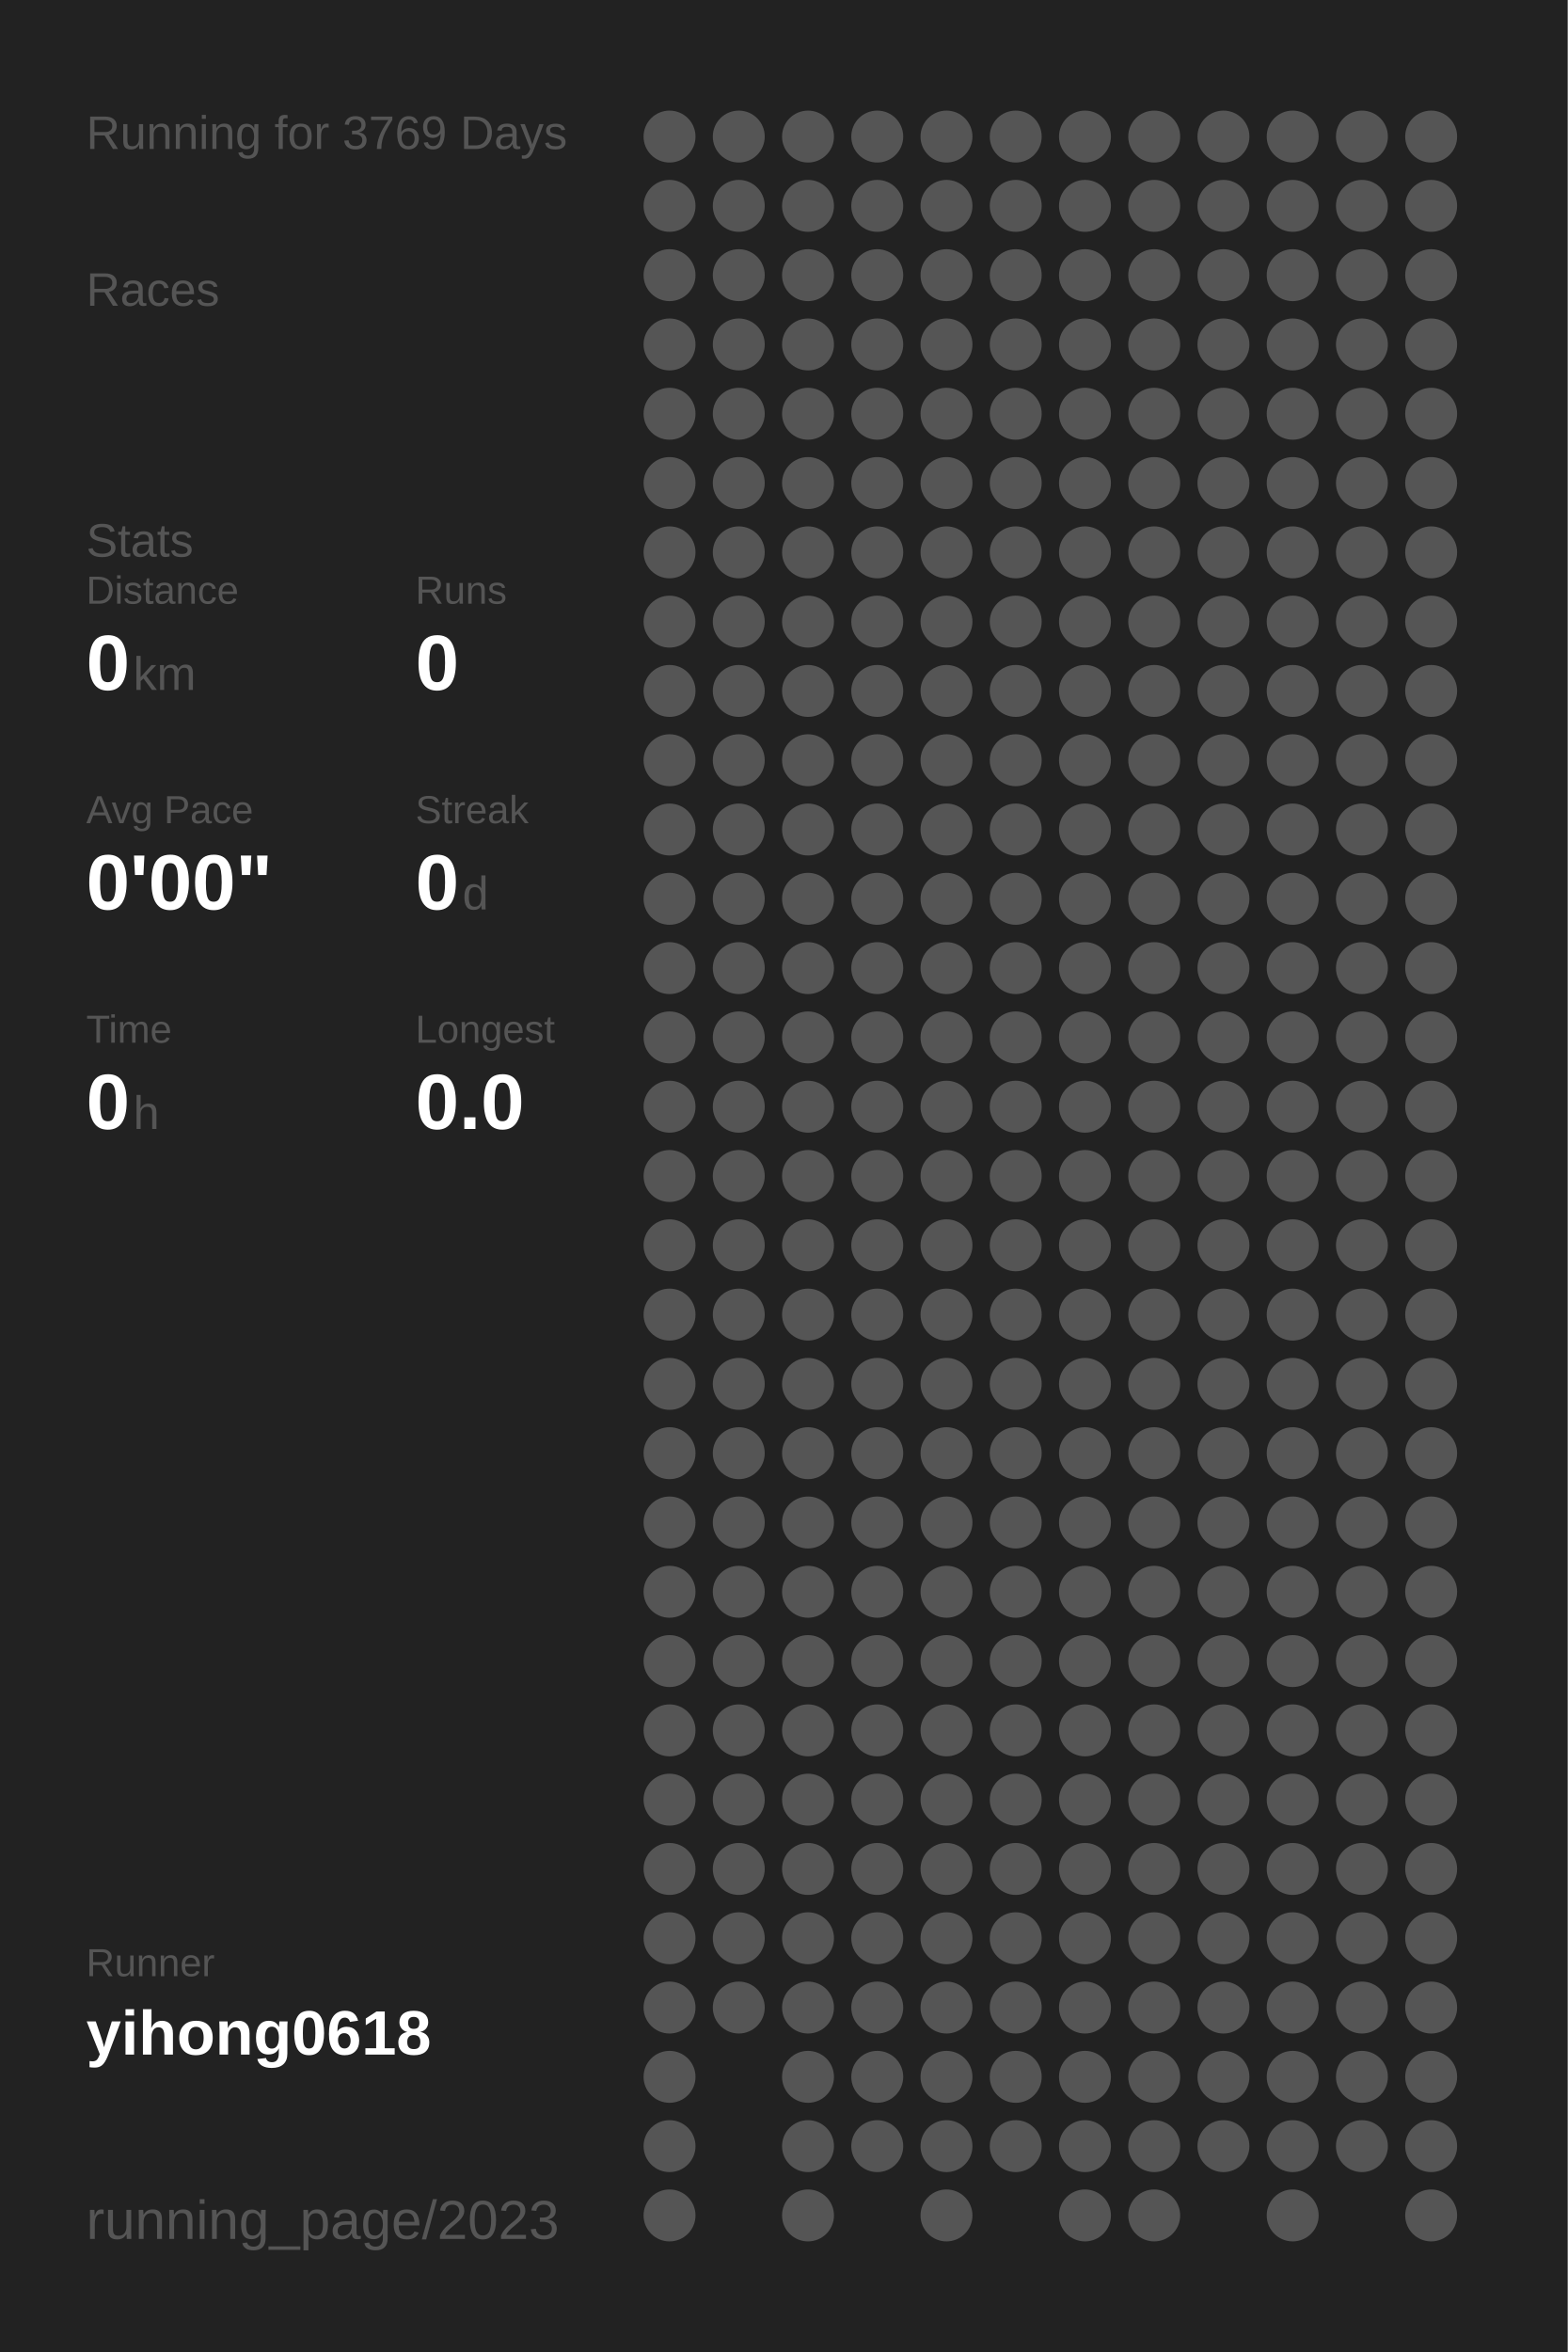
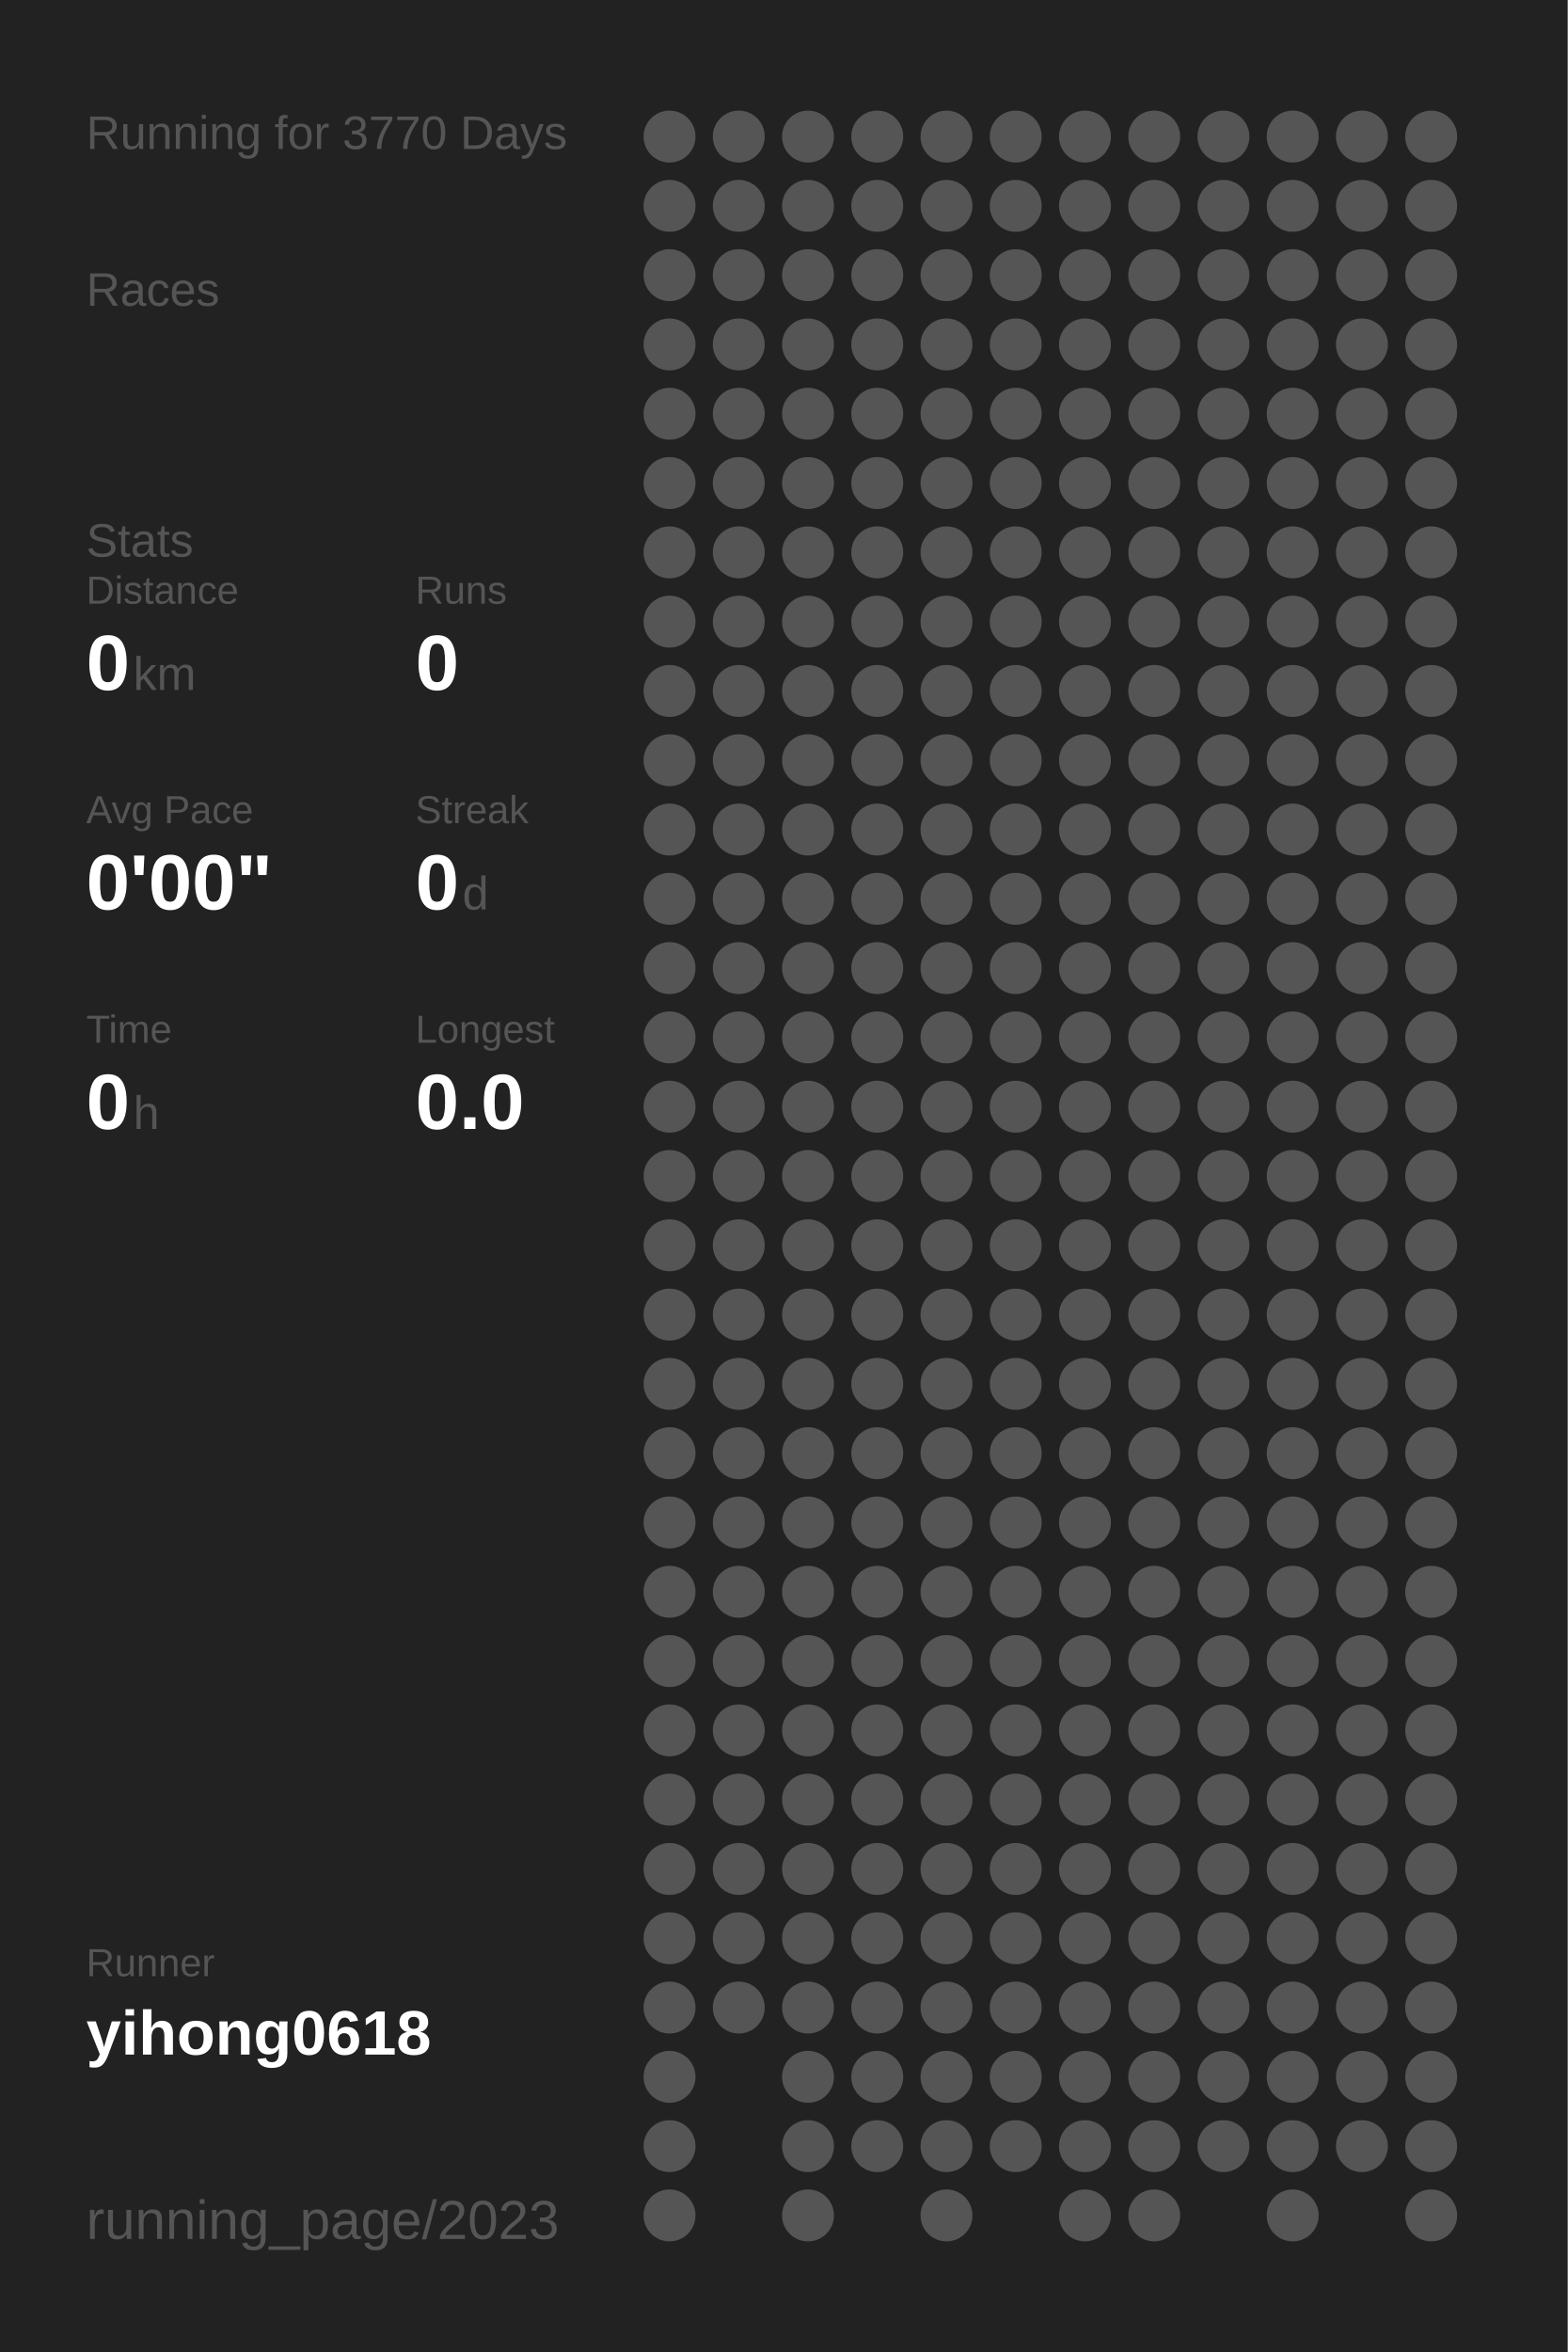
<svg xmlns="http://www.w3.org/2000/svg" baseProfile="full" height="300mm" version="1.1" viewBox="0,0,200,300" width="200mm">
  <defs />
  <rect fill="#222222" height="300" width="200" x="0" y="0" />
-   <text fill="#555555" style="font-size:6px; font-family:Arial;" x="11" y="19">Running for 3769 Days</text>
+   <text fill="#555555" style="font-size:6px; font-family:Arial;" x="11" y="19">Running for 3770 Days</text>
  <text fill="#555555" style="font-size:6px; font-family:Arial;" x="11" y="39">Races</text>
  <text fill="#555555" style="font-size:6px; font-family:Arial;" x="11" y="71">Stats</text>
  <text fill="#555555" style="font-size:5px; font-family:Arial;" x="11" y="77">Distance</text>
  <text fill="#FFFFFF" style="font-size:10px; font-family:Arial; font-weight:bold;" x="11" y="88">0</text>
  <text fill="#555555" style="font-size:6px; font-family:Arial;" x="17" y="88">km</text>
  <text fill="#555555" style="font-size:5px; font-family:Arial;" x="53" y="77">Runs</text>
  <text fill="#FFFFFF" style="font-size:10px; font-family:Arial; font-weight:bold;" x="53" y="88">0</text>
  <text fill="#555555" style="font-size:5px; font-family:Arial;" x="11" y="105">Avg Pace</text>
  <text fill="#FFFFFF" style="font-size:10px; font-family:Arial; font-weight:bold;" x="11" y="116">0'00"</text>
  <text fill="#555555" style="font-size:5px; font-family:Arial;" x="53" y="105">Streak</text>
  <text fill="#FFFFFF" style="font-size:10px; font-family:Arial; font-weight:bold;" x="53" y="116">0</text>
  <text fill="#555555" style="font-size:6px; font-family:Arial;" x="59" y="116">d</text>
  <text fill="#555555" style="font-size:5px; font-family:Arial;" x="11" y="133">Time</text>
  <text fill="#FFFFFF" style="font-size:10px; font-family:Arial; font-weight:bold;" x="11" y="144">0</text>
  <text fill="#555555" style="font-size:6px; font-family:Arial;" x="17" y="144">h</text>
  <text fill="#555555" style="font-size:5px; font-family:Arial;" x="53" y="133">Longest</text>
  <text fill="#FFFFFF" style="font-size:10px; font-family:Arial; font-weight:bold;" x="53" y="144">0.0</text>
  <text fill="#555555" style="font-size:5px; font-family:Arial;" x="11" y="252.065">Runner</text>
  <text fill="#FFFFFF" style="font-size:8px; font-family:Arial; font-weight:bold;" x="11" y="262.065">yihong0618</text>
  <text fill="#555555" style="font-size:7px; font-family:Arial;" x="11" y="285.581">running_page/2023</text>
  <circle cx="85.417" cy="17.419" fill="#555555" r="3.312" />
  <circle cx="85.417" cy="26.258" fill="#555555" r="3.312" />
  <circle cx="85.417" cy="35.097" fill="#555555" r="3.312" />
  <circle cx="85.417" cy="43.935" fill="#555555" r="3.312" />
  <circle cx="85.417" cy="52.774" fill="#555555" r="3.312" />
  <circle cx="85.417" cy="61.613" fill="#555555" r="3.312" />
  <circle cx="85.417" cy="70.452" fill="#555555" r="3.312" />
  <circle cx="85.417" cy="79.29" fill="#555555" r="3.312" />
  <circle cx="85.417" cy="88.129" fill="#555555" r="3.312" />
  <circle cx="85.417" cy="96.968" fill="#555555" r="3.312" />
  <circle cx="85.417" cy="105.806" fill="#555555" r="3.312" />
  <circle cx="85.417" cy="114.645" fill="#555555" r="3.312" />
  <circle cx="85.417" cy="123.484" fill="#555555" r="3.312" />
  <circle cx="85.417" cy="132.323" fill="#555555" r="3.312" />
  <circle cx="85.417" cy="141.161" fill="#555555" r="3.312" />
  <circle cx="85.417" cy="150" fill="#555555" r="3.312" />
  <circle cx="85.417" cy="158.839" fill="#555555" r="3.312" />
  <circle cx="85.417" cy="167.677" fill="#555555" r="3.312" />
  <circle cx="85.417" cy="176.516" fill="#555555" r="3.312" />
  <circle cx="85.417" cy="185.355" fill="#555555" r="3.312" />
  <circle cx="85.417" cy="194.194" fill="#555555" r="3.312" />
  <circle cx="85.417" cy="203.032" fill="#555555" r="3.312" />
  <circle cx="85.417" cy="211.871" fill="#555555" r="3.312" />
  <circle cx="85.417" cy="220.71" fill="#555555" r="3.312" />
  <circle cx="85.417" cy="229.548" fill="#555555" r="3.312" />
  <circle cx="85.417" cy="238.387" fill="#555555" r="3.312" />
  <circle cx="85.417" cy="247.226" fill="#555555" r="3.312" />
  <circle cx="85.417" cy="256.065" fill="#555555" r="3.312" />
  <circle cx="85.417" cy="264.903" fill="#555555" r="3.312" />
  <circle cx="85.417" cy="273.742" fill="#555555" r="3.312" />
  <circle cx="85.417" cy="282.581" fill="#555555" r="3.312" />
  <circle cx="94.25" cy="17.419" fill="#555555" r="3.312" />
  <circle cx="94.25" cy="26.258" fill="#555555" r="3.312" />
  <circle cx="94.25" cy="35.097" fill="#555555" r="3.312" />
  <circle cx="94.25" cy="43.935" fill="#555555" r="3.312" />
  <circle cx="94.25" cy="52.774" fill="#555555" r="3.312" />
  <circle cx="94.25" cy="61.613" fill="#555555" r="3.312" />
  <circle cx="94.25" cy="70.452" fill="#555555" r="3.312" />
  <circle cx="94.25" cy="79.29" fill="#555555" r="3.312" />
  <circle cx="94.25" cy="88.129" fill="#555555" r="3.312" />
  <circle cx="94.25" cy="96.968" fill="#555555" r="3.312" />
  <circle cx="94.25" cy="105.806" fill="#555555" r="3.312" />
  <circle cx="94.25" cy="114.645" fill="#555555" r="3.312" />
  <circle cx="94.25" cy="123.484" fill="#555555" r="3.312" />
  <circle cx="94.25" cy="132.323" fill="#555555" r="3.312" />
  <circle cx="94.25" cy="141.161" fill="#555555" r="3.312" />
  <circle cx="94.25" cy="150" fill="#555555" r="3.312" />
  <circle cx="94.25" cy="158.839" fill="#555555" r="3.312" />
  <circle cx="94.25" cy="167.677" fill="#555555" r="3.312" />
  <circle cx="94.25" cy="176.516" fill="#555555" r="3.312" />
  <circle cx="94.25" cy="185.355" fill="#555555" r="3.312" />
  <circle cx="94.25" cy="194.194" fill="#555555" r="3.312" />
  <circle cx="94.25" cy="203.032" fill="#555555" r="3.312" />
  <circle cx="94.25" cy="211.871" fill="#555555" r="3.312" />
  <circle cx="94.25" cy="220.71" fill="#555555" r="3.312" />
  <circle cx="94.25" cy="229.548" fill="#555555" r="3.312" />
  <circle cx="94.25" cy="238.387" fill="#555555" r="3.312" />
  <circle cx="94.25" cy="247.226" fill="#555555" r="3.312" />
  <circle cx="94.25" cy="256.065" fill="#555555" r="3.312" />
  <circle cx="103.083" cy="17.419" fill="#555555" r="3.312" />
  <circle cx="103.083" cy="26.258" fill="#555555" r="3.312" />
  <circle cx="103.083" cy="35.097" fill="#555555" r="3.312" />
  <circle cx="103.083" cy="43.935" fill="#555555" r="3.312" />
  <circle cx="103.083" cy="52.774" fill="#555555" r="3.312" />
  <circle cx="103.083" cy="61.613" fill="#555555" r="3.312" />
  <circle cx="103.083" cy="70.452" fill="#555555" r="3.312" />
  <circle cx="103.083" cy="79.29" fill="#555555" r="3.312" />
  <circle cx="103.083" cy="88.129" fill="#555555" r="3.312" />
  <circle cx="103.083" cy="96.968" fill="#555555" r="3.312" />
  <circle cx="103.083" cy="105.806" fill="#555555" r="3.312" />
  <circle cx="103.083" cy="114.645" fill="#555555" r="3.312" />
  <circle cx="103.083" cy="123.484" fill="#555555" r="3.312" />
  <circle cx="103.083" cy="132.323" fill="#555555" r="3.312" />
  <circle cx="103.083" cy="141.161" fill="#555555" r="3.312" />
  <circle cx="103.083" cy="150" fill="#555555" r="3.312" />
  <circle cx="103.083" cy="158.839" fill="#555555" r="3.312" />
  <circle cx="103.083" cy="167.677" fill="#555555" r="3.312" />
  <circle cx="103.083" cy="176.516" fill="#555555" r="3.312" />
  <circle cx="103.083" cy="185.355" fill="#555555" r="3.312" />
  <circle cx="103.083" cy="194.194" fill="#555555" r="3.312" />
  <circle cx="103.083" cy="203.032" fill="#555555" r="3.312" />
  <circle cx="103.083" cy="211.871" fill="#555555" r="3.312" />
  <circle cx="103.083" cy="220.71" fill="#555555" r="3.312" />
  <circle cx="103.083" cy="229.548" fill="#555555" r="3.312" />
  <circle cx="103.083" cy="238.387" fill="#555555" r="3.312" />
  <circle cx="103.083" cy="247.226" fill="#555555" r="3.312" />
  <circle cx="103.083" cy="256.065" fill="#555555" r="3.312" />
  <circle cx="103.083" cy="264.903" fill="#555555" r="3.312" />
  <circle cx="103.083" cy="273.742" fill="#555555" r="3.312" />
  <circle cx="103.083" cy="282.581" fill="#555555" r="3.312" />
  <circle cx="111.917" cy="17.419" fill="#555555" r="3.312" />
  <circle cx="111.917" cy="26.258" fill="#555555" r="3.312" />
  <circle cx="111.917" cy="35.097" fill="#555555" r="3.312" />
  <circle cx="111.917" cy="43.935" fill="#555555" r="3.312" />
  <circle cx="111.917" cy="52.774" fill="#555555" r="3.312" />
  <circle cx="111.917" cy="61.613" fill="#555555" r="3.312" />
  <circle cx="111.917" cy="70.452" fill="#555555" r="3.312" />
  <circle cx="111.917" cy="79.29" fill="#555555" r="3.312" />
  <circle cx="111.917" cy="88.129" fill="#555555" r="3.312" />
  <circle cx="111.917" cy="96.968" fill="#555555" r="3.312" />
  <circle cx="111.917" cy="105.806" fill="#555555" r="3.312" />
  <circle cx="111.917" cy="114.645" fill="#555555" r="3.312" />
  <circle cx="111.917" cy="123.484" fill="#555555" r="3.312" />
  <circle cx="111.917" cy="132.323" fill="#555555" r="3.312" />
  <circle cx="111.917" cy="141.161" fill="#555555" r="3.312" />
  <circle cx="111.917" cy="150" fill="#555555" r="3.312" />
  <circle cx="111.917" cy="158.839" fill="#555555" r="3.312" />
  <circle cx="111.917" cy="167.677" fill="#555555" r="3.312" />
  <circle cx="111.917" cy="176.516" fill="#555555" r="3.312" />
  <circle cx="111.917" cy="185.355" fill="#555555" r="3.312" />
  <circle cx="111.917" cy="194.194" fill="#555555" r="3.312" />
  <circle cx="111.917" cy="203.032" fill="#555555" r="3.312" />
  <circle cx="111.917" cy="211.871" fill="#555555" r="3.312" />
  <circle cx="111.917" cy="220.71" fill="#555555" r="3.312" />
  <circle cx="111.917" cy="229.548" fill="#555555" r="3.312" />
  <circle cx="111.917" cy="238.387" fill="#555555" r="3.312" />
  <circle cx="111.917" cy="247.226" fill="#555555" r="3.312" />
  <circle cx="111.917" cy="256.065" fill="#555555" r="3.312" />
  <circle cx="111.917" cy="264.903" fill="#555555" r="3.312" />
  <circle cx="111.917" cy="273.742" fill="#555555" r="3.312" />
  <circle cx="120.75" cy="17.419" fill="#555555" r="3.312" />
  <circle cx="120.75" cy="26.258" fill="#555555" r="3.312" />
  <circle cx="120.75" cy="35.097" fill="#555555" r="3.312" />
  <circle cx="120.75" cy="43.935" fill="#555555" r="3.312" />
  <circle cx="120.75" cy="52.774" fill="#555555" r="3.312" />
  <circle cx="120.75" cy="61.613" fill="#555555" r="3.312" />
  <circle cx="120.75" cy="70.452" fill="#555555" r="3.312" />
  <circle cx="120.75" cy="79.29" fill="#555555" r="3.312" />
  <circle cx="120.75" cy="88.129" fill="#555555" r="3.312" />
  <circle cx="120.75" cy="96.968" fill="#555555" r="3.312" />
  <circle cx="120.75" cy="105.806" fill="#555555" r="3.312" />
  <circle cx="120.75" cy="114.645" fill="#555555" r="3.312" />
  <circle cx="120.75" cy="123.484" fill="#555555" r="3.312" />
  <circle cx="120.75" cy="132.323" fill="#555555" r="3.312" />
  <circle cx="120.75" cy="141.161" fill="#555555" r="3.312" />
  <circle cx="120.75" cy="150" fill="#555555" r="3.312" />
  <circle cx="120.75" cy="158.839" fill="#555555" r="3.312" />
  <circle cx="120.75" cy="167.677" fill="#555555" r="3.312" />
  <circle cx="120.75" cy="176.516" fill="#555555" r="3.312" />
  <circle cx="120.75" cy="185.355" fill="#555555" r="3.312" />
  <circle cx="120.75" cy="194.194" fill="#555555" r="3.312" />
  <circle cx="120.75" cy="203.032" fill="#555555" r="3.312" />
  <circle cx="120.75" cy="211.871" fill="#555555" r="3.312" />
  <circle cx="120.75" cy="220.71" fill="#555555" r="3.312" />
  <circle cx="120.75" cy="229.548" fill="#555555" r="3.312" />
  <circle cx="120.75" cy="238.387" fill="#555555" r="3.312" />
  <circle cx="120.75" cy="247.226" fill="#555555" r="3.312" />
  <circle cx="120.75" cy="256.065" fill="#555555" r="3.312" />
  <circle cx="120.75" cy="264.903" fill="#555555" r="3.312" />
  <circle cx="120.75" cy="273.742" fill="#555555" r="3.312" />
  <circle cx="120.75" cy="282.581" fill="#555555" r="3.312" />
  <circle cx="129.583" cy="17.419" fill="#555555" r="3.312" />
  <circle cx="129.583" cy="26.258" fill="#555555" r="3.312" />
  <circle cx="129.583" cy="35.097" fill="#555555" r="3.312" />
  <circle cx="129.583" cy="43.935" fill="#555555" r="3.312" />
  <circle cx="129.583" cy="52.774" fill="#555555" r="3.312" />
  <circle cx="129.583" cy="61.613" fill="#555555" r="3.312" />
  <circle cx="129.583" cy="70.452" fill="#555555" r="3.312" />
  <circle cx="129.583" cy="79.29" fill="#555555" r="3.312" />
  <circle cx="129.583" cy="88.129" fill="#555555" r="3.312" />
  <circle cx="129.583" cy="96.968" fill="#555555" r="3.312" />
  <circle cx="129.583" cy="105.806" fill="#555555" r="3.312" />
  <circle cx="129.583" cy="114.645" fill="#555555" r="3.312" />
  <circle cx="129.583" cy="123.484" fill="#555555" r="3.312" />
  <circle cx="129.583" cy="132.323" fill="#555555" r="3.312" />
  <circle cx="129.583" cy="141.161" fill="#555555" r="3.312" />
  <circle cx="129.583" cy="150" fill="#555555" r="3.312" />
  <circle cx="129.583" cy="158.839" fill="#555555" r="3.312" />
  <circle cx="129.583" cy="167.677" fill="#555555" r="3.312" />
  <circle cx="129.583" cy="176.516" fill="#555555" r="3.312" />
  <circle cx="129.583" cy="185.355" fill="#555555" r="3.312" />
  <circle cx="129.583" cy="194.194" fill="#555555" r="3.312" />
  <circle cx="129.583" cy="203.032" fill="#555555" r="3.312" />
  <circle cx="129.583" cy="211.871" fill="#555555" r="3.312" />
  <circle cx="129.583" cy="220.71" fill="#555555" r="3.312" />
  <circle cx="129.583" cy="229.548" fill="#555555" r="3.312" />
  <circle cx="129.583" cy="238.387" fill="#555555" r="3.312" />
  <circle cx="129.583" cy="247.226" fill="#555555" r="3.312" />
  <circle cx="129.583" cy="256.065" fill="#555555" r="3.312" />
  <circle cx="129.583" cy="264.903" fill="#555555" r="3.312" />
  <circle cx="129.583" cy="273.742" fill="#555555" r="3.312" />
  <circle cx="138.417" cy="17.419" fill="#555555" r="3.312" />
  <circle cx="138.417" cy="26.258" fill="#555555" r="3.312" />
  <circle cx="138.417" cy="35.097" fill="#555555" r="3.312" />
  <circle cx="138.417" cy="43.935" fill="#555555" r="3.312" />
  <circle cx="138.417" cy="52.774" fill="#555555" r="3.312" />
  <circle cx="138.417" cy="61.613" fill="#555555" r="3.312" />
  <circle cx="138.417" cy="70.452" fill="#555555" r="3.312" />
  <circle cx="138.417" cy="79.29" fill="#555555" r="3.312" />
  <circle cx="138.417" cy="88.129" fill="#555555" r="3.312" />
  <circle cx="138.417" cy="96.968" fill="#555555" r="3.312" />
  <circle cx="138.417" cy="105.806" fill="#555555" r="3.312" />
  <circle cx="138.417" cy="114.645" fill="#555555" r="3.312" />
  <circle cx="138.417" cy="123.484" fill="#555555" r="3.312" />
  <circle cx="138.417" cy="132.323" fill="#555555" r="3.312" />
  <circle cx="138.417" cy="141.161" fill="#555555" r="3.312" />
  <circle cx="138.417" cy="150" fill="#555555" r="3.312" />
  <circle cx="138.417" cy="158.839" fill="#555555" r="3.312" />
  <circle cx="138.417" cy="167.677" fill="#555555" r="3.312" />
  <circle cx="138.417" cy="176.516" fill="#555555" r="3.312" />
  <circle cx="138.417" cy="185.355" fill="#555555" r="3.312" />
  <circle cx="138.417" cy="194.194" fill="#555555" r="3.312" />
  <circle cx="138.417" cy="203.032" fill="#555555" r="3.312" />
  <circle cx="138.417" cy="211.871" fill="#555555" r="3.312" />
  <circle cx="138.417" cy="220.71" fill="#555555" r="3.312" />
  <circle cx="138.417" cy="229.548" fill="#555555" r="3.312" />
  <circle cx="138.417" cy="238.387" fill="#555555" r="3.312" />
  <circle cx="138.417" cy="247.226" fill="#555555" r="3.312" />
  <circle cx="138.417" cy="256.065" fill="#555555" r="3.312" />
  <circle cx="138.417" cy="264.903" fill="#555555" r="3.312" />
  <circle cx="138.417" cy="273.742" fill="#555555" r="3.312" />
  <circle cx="138.417" cy="282.581" fill="#555555" r="3.312" />
  <circle cx="147.25" cy="17.419" fill="#555555" r="3.312" />
  <circle cx="147.25" cy="26.258" fill="#555555" r="3.312" />
  <circle cx="147.25" cy="35.097" fill="#555555" r="3.312" />
  <circle cx="147.25" cy="43.935" fill="#555555" r="3.312" />
  <circle cx="147.25" cy="52.774" fill="#555555" r="3.312" />
  <circle cx="147.25" cy="61.613" fill="#555555" r="3.312" />
  <circle cx="147.25" cy="70.452" fill="#555555" r="3.312" />
  <circle cx="147.25" cy="79.29" fill="#555555" r="3.312" />
  <circle cx="147.25" cy="88.129" fill="#555555" r="3.312" />
  <circle cx="147.25" cy="96.968" fill="#555555" r="3.312" />
  <circle cx="147.25" cy="105.806" fill="#555555" r="3.312" />
  <circle cx="147.25" cy="114.645" fill="#555555" r="3.312" />
  <circle cx="147.25" cy="123.484" fill="#555555" r="3.312" />
  <circle cx="147.25" cy="132.323" fill="#555555" r="3.312" />
  <circle cx="147.25" cy="141.161" fill="#555555" r="3.312" />
  <circle cx="147.25" cy="150" fill="#555555" r="3.312" />
  <circle cx="147.25" cy="158.839" fill="#555555" r="3.312" />
  <circle cx="147.25" cy="167.677" fill="#555555" r="3.312" />
  <circle cx="147.25" cy="176.516" fill="#555555" r="3.312" />
  <circle cx="147.25" cy="185.355" fill="#555555" r="3.312" />
  <circle cx="147.25" cy="194.194" fill="#555555" r="3.312" />
  <circle cx="147.25" cy="203.032" fill="#555555" r="3.312" />
  <circle cx="147.25" cy="211.871" fill="#555555" r="3.312" />
  <circle cx="147.25" cy="220.71" fill="#555555" r="3.312" />
  <circle cx="147.25" cy="229.548" fill="#555555" r="3.312" />
  <circle cx="147.25" cy="238.387" fill="#555555" r="3.312" />
  <circle cx="147.25" cy="247.226" fill="#555555" r="3.312" />
  <circle cx="147.25" cy="256.065" fill="#555555" r="3.312" />
  <circle cx="147.25" cy="264.903" fill="#555555" r="3.312" />
  <circle cx="147.25" cy="273.742" fill="#555555" r="3.312" />
  <circle cx="147.25" cy="282.581" fill="#555555" r="3.312" />
  <circle cx="156.083" cy="17.419" fill="#555555" r="3.312" />
  <circle cx="156.083" cy="26.258" fill="#555555" r="3.312" />
  <circle cx="156.083" cy="35.097" fill="#555555" r="3.312" />
  <circle cx="156.083" cy="43.935" fill="#555555" r="3.312" />
  <circle cx="156.083" cy="52.774" fill="#555555" r="3.312" />
  <circle cx="156.083" cy="61.613" fill="#555555" r="3.312" />
  <circle cx="156.083" cy="70.452" fill="#555555" r="3.312" />
  <circle cx="156.083" cy="79.29" fill="#555555" r="3.312" />
  <circle cx="156.083" cy="88.129" fill="#555555" r="3.312" />
  <circle cx="156.083" cy="96.968" fill="#555555" r="3.312" />
  <circle cx="156.083" cy="105.806" fill="#555555" r="3.312" />
  <circle cx="156.083" cy="114.645" fill="#555555" r="3.312" />
  <circle cx="156.083" cy="123.484" fill="#555555" r="3.312" />
  <circle cx="156.083" cy="132.323" fill="#555555" r="3.312" />
  <circle cx="156.083" cy="141.161" fill="#555555" r="3.312" />
  <circle cx="156.083" cy="150" fill="#555555" r="3.312" />
  <circle cx="156.083" cy="158.839" fill="#555555" r="3.312" />
  <circle cx="156.083" cy="167.677" fill="#555555" r="3.312" />
  <circle cx="156.083" cy="176.516" fill="#555555" r="3.312" />
  <circle cx="156.083" cy="185.355" fill="#555555" r="3.312" />
  <circle cx="156.083" cy="194.194" fill="#555555" r="3.312" />
  <circle cx="156.083" cy="203.032" fill="#555555" r="3.312" />
  <circle cx="156.083" cy="211.871" fill="#555555" r="3.312" />
  <circle cx="156.083" cy="220.71" fill="#555555" r="3.312" />
  <circle cx="156.083" cy="229.548" fill="#555555" r="3.312" />
  <circle cx="156.083" cy="238.387" fill="#555555" r="3.312" />
  <circle cx="156.083" cy="247.226" fill="#555555" r="3.312" />
  <circle cx="156.083" cy="256.065" fill="#555555" r="3.312" />
  <circle cx="156.083" cy="264.903" fill="#555555" r="3.312" />
  <circle cx="156.083" cy="273.742" fill="#555555" r="3.312" />
  <circle cx="164.917" cy="17.419" fill="#555555" r="3.312" />
  <circle cx="164.917" cy="26.258" fill="#555555" r="3.312" />
  <circle cx="164.917" cy="35.097" fill="#555555" r="3.312" />
  <circle cx="164.917" cy="43.935" fill="#555555" r="3.312" />
  <circle cx="164.917" cy="52.774" fill="#555555" r="3.312" />
  <circle cx="164.917" cy="61.613" fill="#555555" r="3.312" />
  <circle cx="164.917" cy="70.452" fill="#555555" r="3.312" />
  <circle cx="164.917" cy="79.29" fill="#555555" r="3.312" />
  <circle cx="164.917" cy="88.129" fill="#555555" r="3.312" />
  <circle cx="164.917" cy="96.968" fill="#555555" r="3.312" />
  <circle cx="164.917" cy="105.806" fill="#555555" r="3.312" />
  <circle cx="164.917" cy="114.645" fill="#555555" r="3.312" />
  <circle cx="164.917" cy="123.484" fill="#555555" r="3.312" />
  <circle cx="164.917" cy="132.323" fill="#555555" r="3.312" />
  <circle cx="164.917" cy="141.161" fill="#555555" r="3.312" />
  <circle cx="164.917" cy="150" fill="#555555" r="3.312" />
  <circle cx="164.917" cy="158.839" fill="#555555" r="3.312" />
  <circle cx="164.917" cy="167.677" fill="#555555" r="3.312" />
  <circle cx="164.917" cy="176.516" fill="#555555" r="3.312" />
  <circle cx="164.917" cy="185.355" fill="#555555" r="3.312" />
  <circle cx="164.917" cy="194.194" fill="#555555" r="3.312" />
  <circle cx="164.917" cy="203.032" fill="#555555" r="3.312" />
  <circle cx="164.917" cy="211.871" fill="#555555" r="3.312" />
  <circle cx="164.917" cy="220.71" fill="#555555" r="3.312" />
  <circle cx="164.917" cy="229.548" fill="#555555" r="3.312" />
  <circle cx="164.917" cy="238.387" fill="#555555" r="3.312" />
  <circle cx="164.917" cy="247.226" fill="#555555" r="3.312" />
  <circle cx="164.917" cy="256.065" fill="#555555" r="3.312" />
  <circle cx="164.917" cy="264.903" fill="#555555" r="3.312" />
  <circle cx="164.917" cy="273.742" fill="#555555" r="3.312" />
  <circle cx="164.917" cy="282.581" fill="#555555" r="3.312" />
  <circle cx="173.75" cy="17.419" fill="#555555" r="3.312" />
  <circle cx="173.75" cy="26.258" fill="#555555" r="3.312" />
  <circle cx="173.75" cy="35.097" fill="#555555" r="3.312" />
  <circle cx="173.75" cy="43.935" fill="#555555" r="3.312" />
  <circle cx="173.75" cy="52.774" fill="#555555" r="3.312" />
  <circle cx="173.75" cy="61.613" fill="#555555" r="3.312" />
  <circle cx="173.75" cy="70.452" fill="#555555" r="3.312" />
  <circle cx="173.75" cy="79.29" fill="#555555" r="3.312" />
  <circle cx="173.75" cy="88.129" fill="#555555" r="3.312" />
  <circle cx="173.75" cy="96.968" fill="#555555" r="3.312" />
  <circle cx="173.75" cy="105.806" fill="#555555" r="3.312" />
  <circle cx="173.75" cy="114.645" fill="#555555" r="3.312" />
  <circle cx="173.75" cy="123.484" fill="#555555" r="3.312" />
  <circle cx="173.75" cy="132.323" fill="#555555" r="3.312" />
  <circle cx="173.75" cy="141.161" fill="#555555" r="3.312" />
  <circle cx="173.75" cy="150" fill="#555555" r="3.312" />
  <circle cx="173.75" cy="158.839" fill="#555555" r="3.312" />
  <circle cx="173.75" cy="167.677" fill="#555555" r="3.312" />
  <circle cx="173.75" cy="176.516" fill="#555555" r="3.312" />
  <circle cx="173.75" cy="185.355" fill="#555555" r="3.312" />
  <circle cx="173.75" cy="194.194" fill="#555555" r="3.312" />
  <circle cx="173.75" cy="203.032" fill="#555555" r="3.312" />
  <circle cx="173.75" cy="211.871" fill="#555555" r="3.312" />
  <circle cx="173.75" cy="220.71" fill="#555555" r="3.312" />
  <circle cx="173.75" cy="229.548" fill="#555555" r="3.312" />
  <circle cx="173.75" cy="238.387" fill="#555555" r="3.312" />
  <circle cx="173.75" cy="247.226" fill="#555555" r="3.312" />
  <circle cx="173.75" cy="256.065" fill="#555555" r="3.312" />
  <circle cx="173.75" cy="264.903" fill="#555555" r="3.312" />
  <circle cx="173.75" cy="273.742" fill="#555555" r="3.312" />
  <circle cx="182.583" cy="17.419" fill="#555555" r="3.312" />
  <circle cx="182.583" cy="26.258" fill="#555555" r="3.312" />
  <circle cx="182.583" cy="35.097" fill="#555555" r="3.312" />
  <circle cx="182.583" cy="43.935" fill="#555555" r="3.312" />
  <circle cx="182.583" cy="52.774" fill="#555555" r="3.312" />
  <circle cx="182.583" cy="61.613" fill="#555555" r="3.312" />
  <circle cx="182.583" cy="70.452" fill="#555555" r="3.312" />
  <circle cx="182.583" cy="79.29" fill="#555555" r="3.312" />
  <circle cx="182.583" cy="88.129" fill="#555555" r="3.312" />
  <circle cx="182.583" cy="96.968" fill="#555555" r="3.312" />
  <circle cx="182.583" cy="105.806" fill="#555555" r="3.312" />
  <circle cx="182.583" cy="114.645" fill="#555555" r="3.312" />
  <circle cx="182.583" cy="123.484" fill="#555555" r="3.312" />
  <circle cx="182.583" cy="132.323" fill="#555555" r="3.312" />
  <circle cx="182.583" cy="141.161" fill="#555555" r="3.312" />
  <circle cx="182.583" cy="150" fill="#555555" r="3.312" />
  <circle cx="182.583" cy="158.839" fill="#555555" r="3.312" />
  <circle cx="182.583" cy="167.677" fill="#555555" r="3.312" />
  <circle cx="182.583" cy="176.516" fill="#555555" r="3.312" />
  <circle cx="182.583" cy="185.355" fill="#555555" r="3.312" />
  <circle cx="182.583" cy="194.194" fill="#555555" r="3.312" />
  <circle cx="182.583" cy="203.032" fill="#555555" r="3.312" />
  <circle cx="182.583" cy="211.871" fill="#555555" r="3.312" />
  <circle cx="182.583" cy="220.71" fill="#555555" r="3.312" />
  <circle cx="182.583" cy="229.548" fill="#555555" r="3.312" />
  <circle cx="182.583" cy="238.387" fill="#555555" r="3.312" />
  <circle cx="182.583" cy="247.226" fill="#555555" r="3.312" />
  <circle cx="182.583" cy="256.065" fill="#555555" r="3.312" />
  <circle cx="182.583" cy="264.903" fill="#555555" r="3.312" />
  <circle cx="182.583" cy="273.742" fill="#555555" r="3.312" />
  <circle cx="182.583" cy="282.581" fill="#555555" r="3.312" />
</svg>
